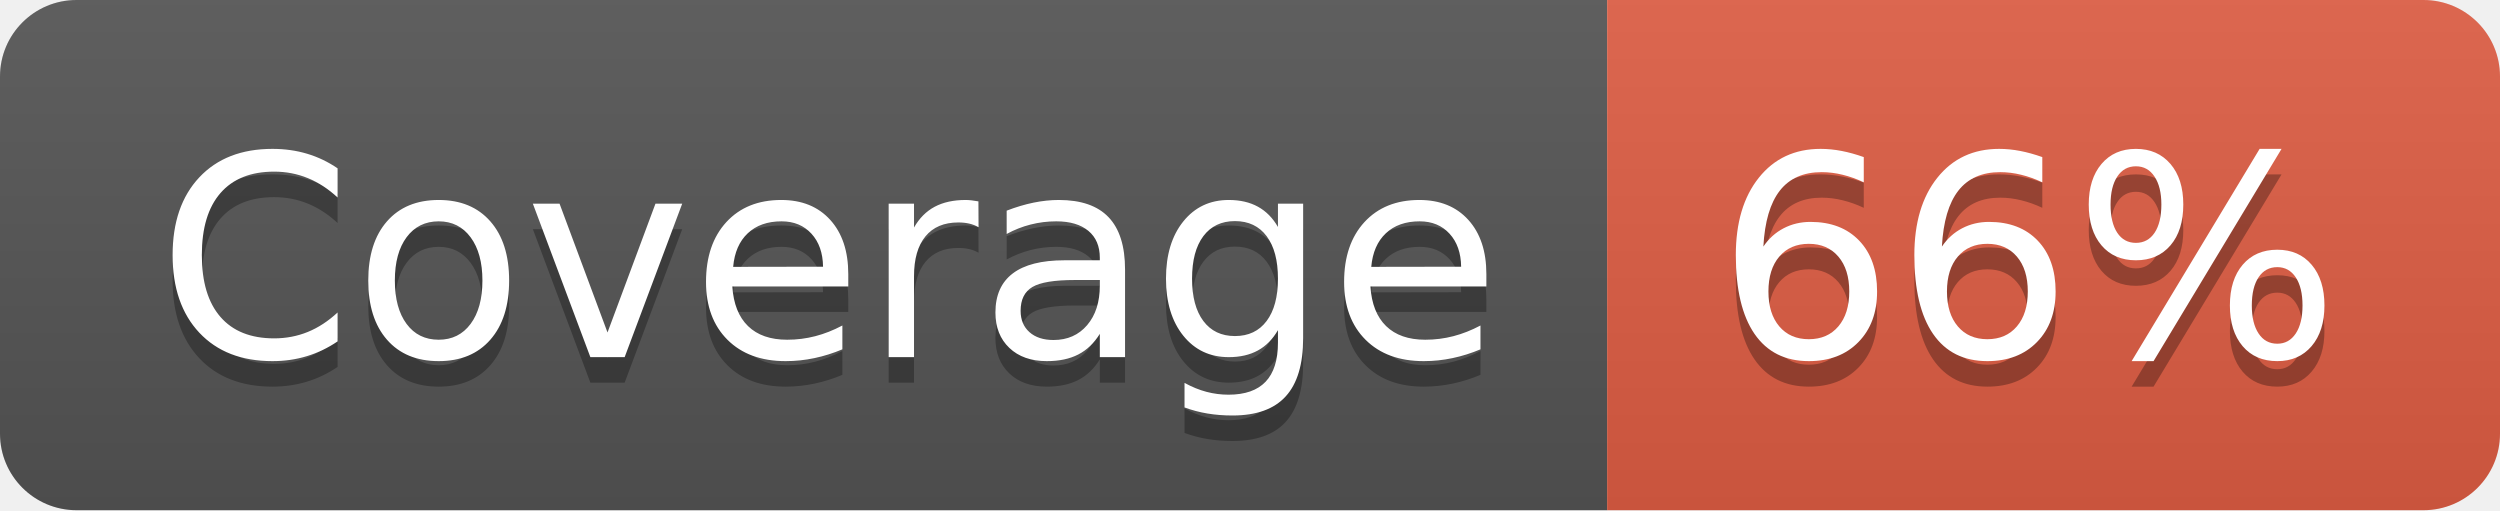
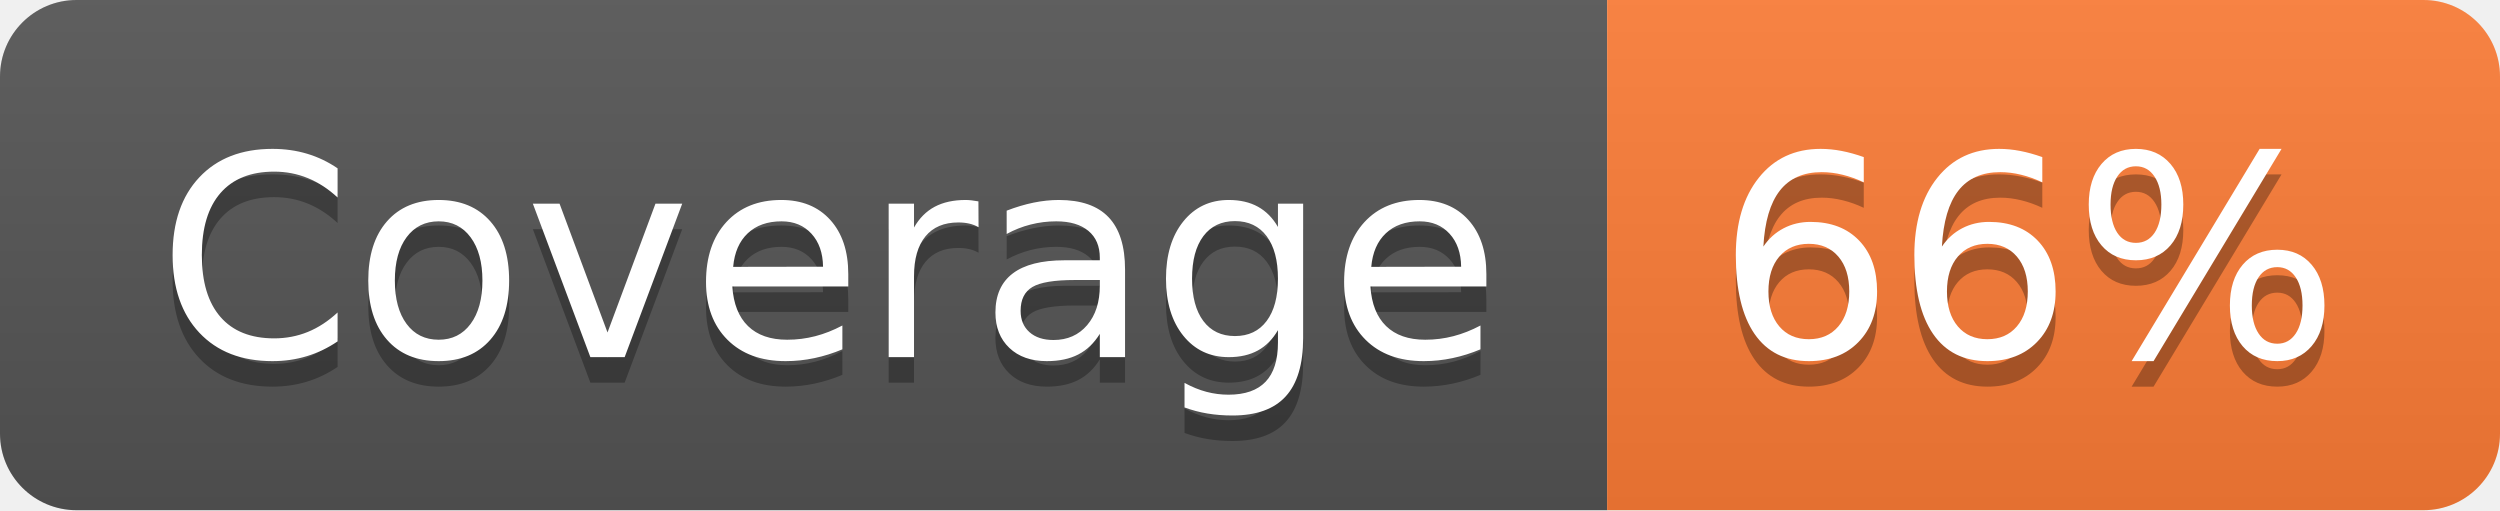
<svg xmlns="http://www.w3.org/2000/svg" width="98" height="20" role="img" aria-label="Coverage: 66%">
  <linearGradient id="s" x2="0" y2="100%">
    <stop offset="0" stop-color="#bbb" stop-opacity=".1" />
    <stop offset="1" stop-opacity=".1" />
  </linearGradient>
  <clipPath id="r">
    <rect width="98" height="20" rx="3" fill="#fff" />
  </clipPath>
  <g clip-path="url(#r)">
    <rect width="63" height="20" fill="#555" />
-     <rect x="63" width="35" height="20" fill="#e05d44" />
+     <rect x="63" width="35" height="20" fill="#fe7d37" />
    <rect width="98" height="20" fill="url(#s)" />
  </g>
  <g fill="#fff" text-anchor="middle" font-family="Verdana,Geneva,DejaVu Sans,sans-serif" text-rendering="geometricPrecision" font-size="110">
    <text aria-hidden="true" x="325" y="150" fill="#010101" fill-opacity=".3" transform="scale(.1)" textLength="530">Coverage</text>
    <text x="325" y="140" transform="scale(.1)" fill="#fff" textLength="530">Coverage</text>
    <text aria-hidden="true" x="795" y="150" fill="#010101" fill-opacity=".3" transform="scale(.1)" textLength="250">66%</text>
    <text x="795" y="140" transform="scale(.1)" fill="#fff" textLength="250">66%</text>
  </g>
</svg>
